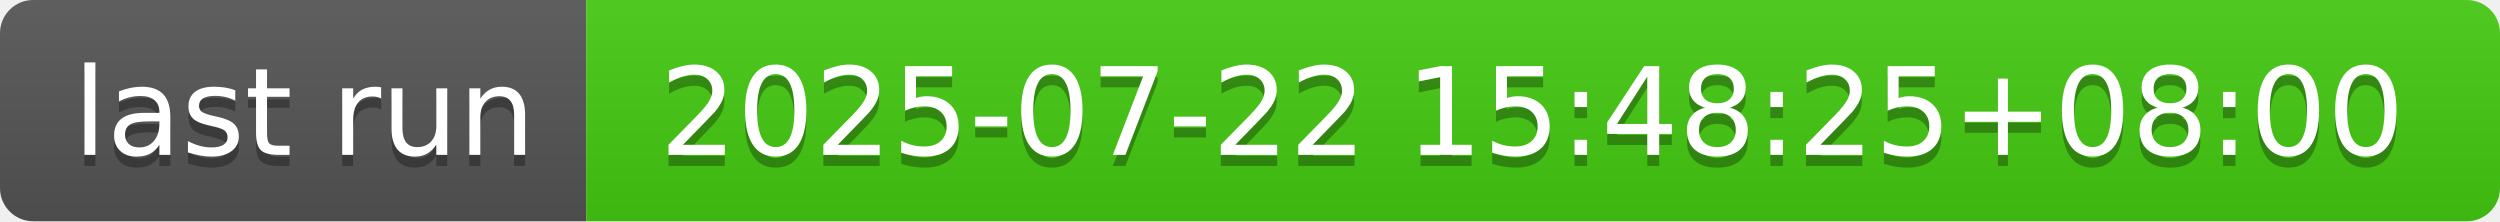
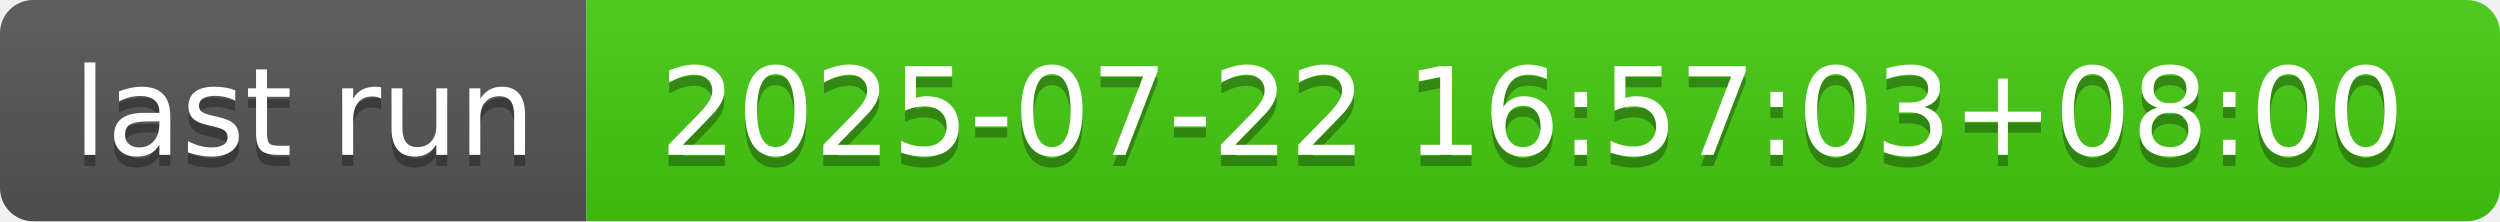
- <svg xmlns="http://www.w3.org/2000/svg" width="226" height="20" role="img" aria-label="last run: 2025-07-22 15:48:25+08:00">
+ <svg xmlns="http://www.w3.org/2000/svg" width="226" height="20" role="img" aria-label="last run: 2025-07-22 16:57:03+08:00">
  <linearGradient id="s" x2="0" y2="100%">
    <stop offset="0" stop-color="#bbb" stop-opacity=".1" />
    <stop offset="1" stop-opacity=".1" />
  </linearGradient>
  <clipPath id="r">
    <rect width="226" height="20" rx="3" fill="#fff" />
  </clipPath>
  <g clip-path="url(#r)">
    <rect width="53" height="20" fill="#555" />
    <rect x="53" width="173" height="20" fill="#4c1" />
    <rect width="226" height="20" fill="url(#s)" />
  </g>
  <g fill="#fff" text-anchor="middle" font-family="Verdana,Geneva,DejaVu Sans,sans-serif" text-rendering="geometricPrecision" font-size="110">
    <text aria-hidden="true" x="275" y="150" fill="#010101" fill-opacity=".3" transform="scale(.1)" textLength="430">last run</text>
    <text x="275" y="140" transform="scale(.1)" fill="#fff" textLength="430">last run</text>
-     <text aria-hidden="true" x="1385" y="150" fill="#010101" fill-opacity=".3" transform="scale(.1)" textLength="1630">2025-07-22 15:48:25+08:00</text>
-     <text x="1385" y="140" transform="scale(.1)" fill="#fff" textLength="1630">2025-07-22 15:48:25+08:00</text>
+     <text aria-hidden="true" x="1385" y="150" fill="#010101" fill-opacity=".3" transform="scale(.1)" textLength="1630">2025-07-22 16:57:03+08:00</text>
+     <text x="1385" y="140" transform="scale(.1)" fill="#fff" textLength="1630">2025-07-22 16:57:03+08:00</text>
  </g>
</svg>
